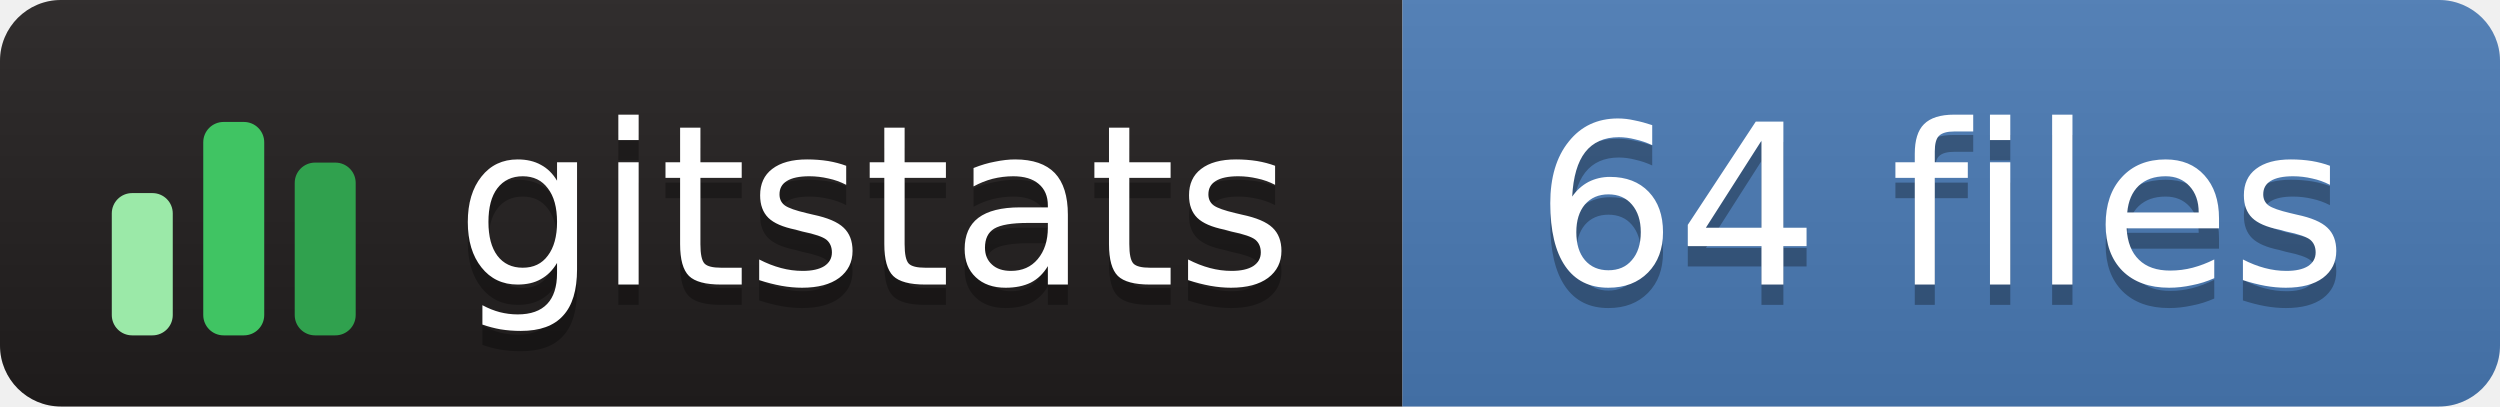
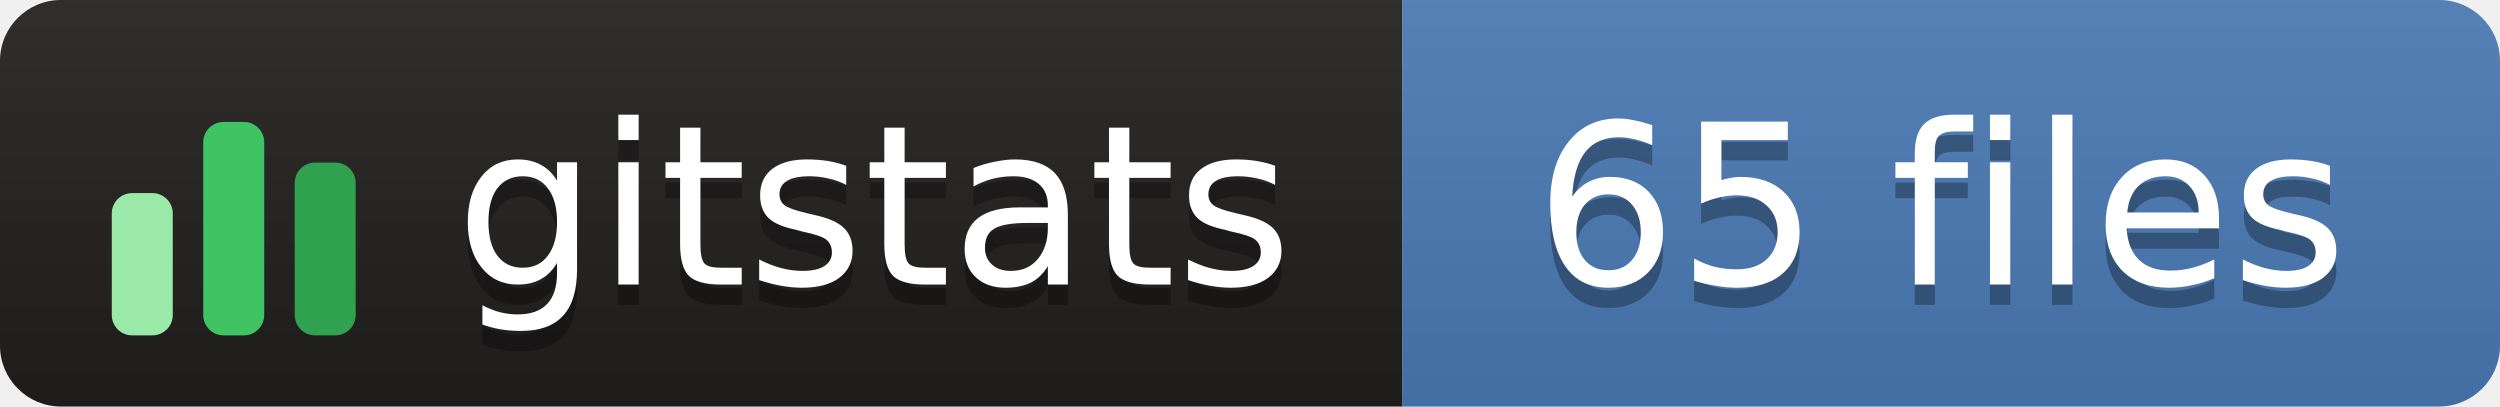
- <svg xmlns="http://www.w3.org/2000/svg" width="123" height="20" role="img" aria-label="gitstats: 64 files">
+ <svg xmlns="http://www.w3.org/2000/svg" width="123" height="20" role="img" aria-label="gitstats: 65 files">
  <linearGradient id="s" x2="0" y2="100%">
    <stop offset="0" stop-color="#bbb" stop-opacity=".1" />
    <stop offset="1" stop-opacity=".1" />
  </linearGradient>
  <clipPath id="r">
    <rect width="123" height="20" rx="3" fill="#fff" />
  </clipPath>
  <g clip-path="url(#r)">
    <rect x="0" width="69" height="20" fill="#211e1e" />
    <rect x="69" width="54" height="20" fill="#4a7ab5" />
    <rect width="123" height="20" fill="url(#s)" />
  </g>
  <g transform="translate(5,3.5)">
    <rect x="0.5" y="6.0" width="3" height="7.0" rx="1" fill="#9be9a8" />
    <rect x="5.0" y="2.5" width="3" height="10.5" rx="1" fill="#40c463" />
    <rect x="9.5" y="4.5" width="3" height="8.5" rx="1" fill="#30a14e" />
  </g>
  <g text-anchor="middle" font-family="Verdana,Geneva,DejaVu Sans,sans-serif" font-size="11" text-rendering="geometricPrecision">
    <text aria-hidden="true" x="43.0" y="15.0" fill="#010101" fill-opacity=".3" textLength="42.0">gitstats</text>
    <text x="43.0" y="14.0" fill="#fff" textLength="42.0">gitstats</text>
-     <text aria-hidden="true" x="95.5" y="15.0" fill="#010101" fill-opacity=".3" textLength="43.0">64 files</text>
-     <text x="95.5" y="14.0" fill="#fff" textLength="43.0">64 files</text>
+     <text aria-hidden="true" x="95.5" y="15.0" fill="#010101" fill-opacity=".3" textLength="43.0">65 files</text>
+     <text x="95.5" y="14.0" fill="#fff" textLength="43.0">65 files</text>
  </g>
</svg>
